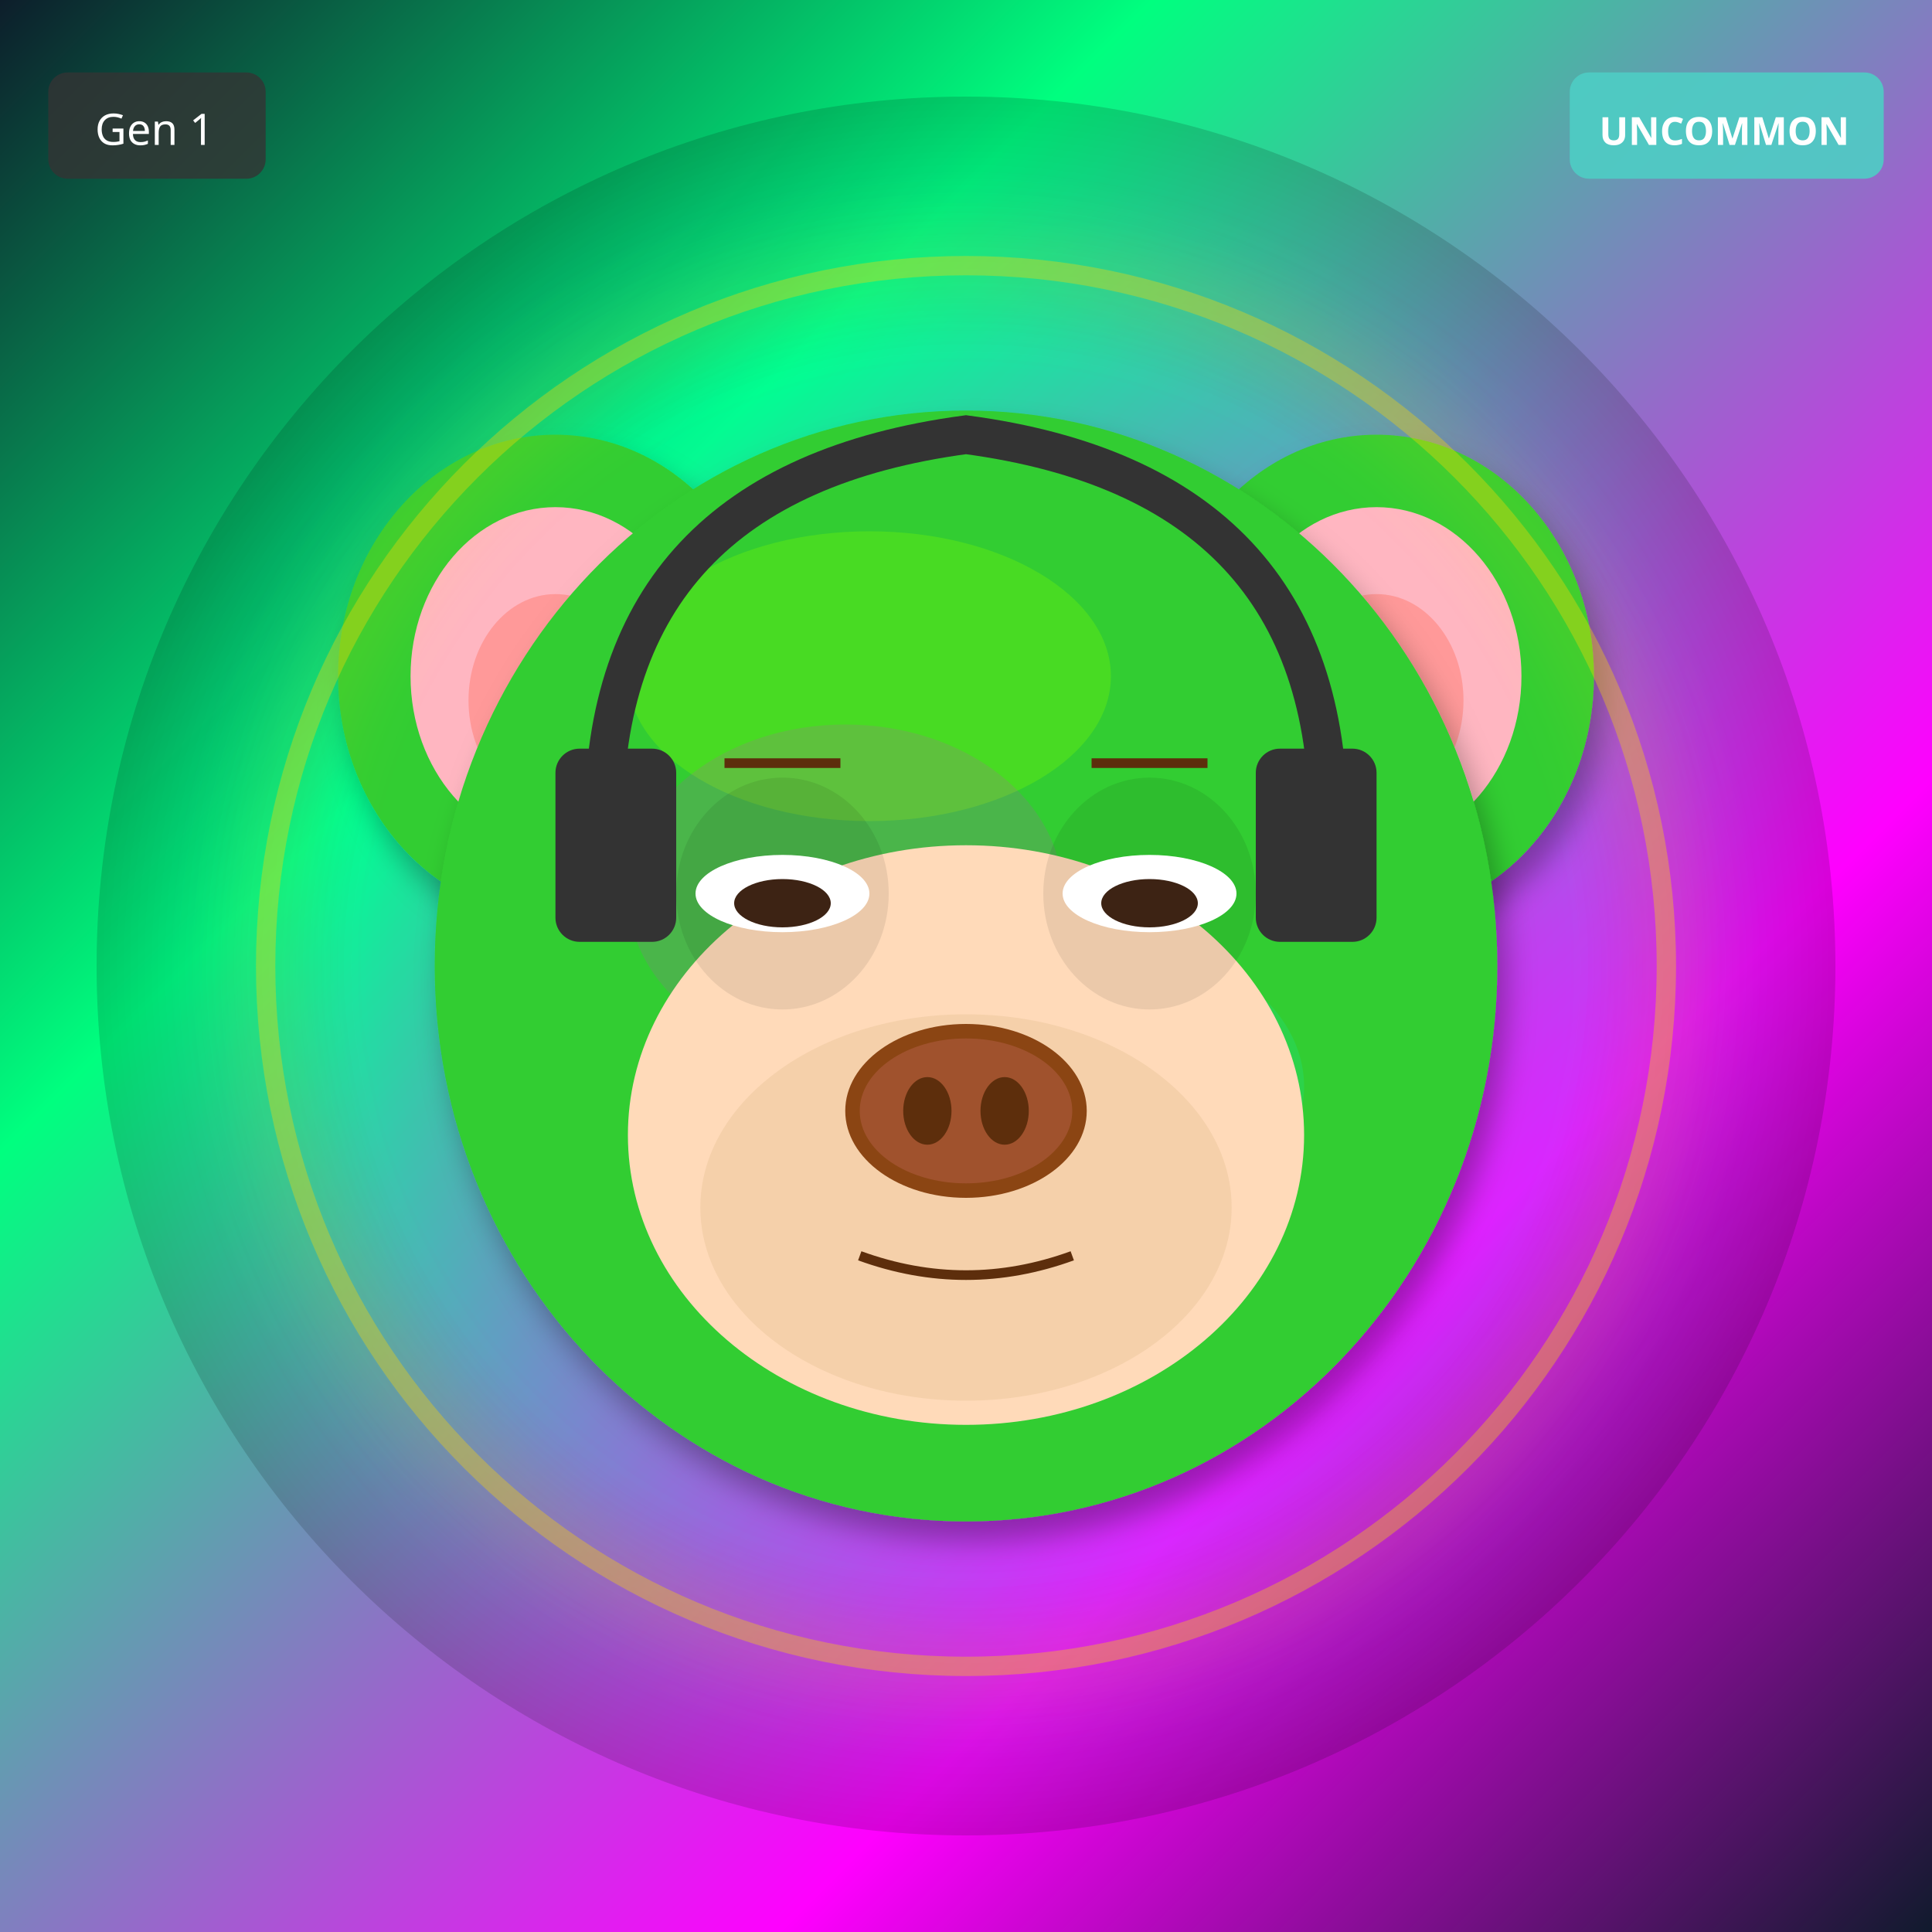
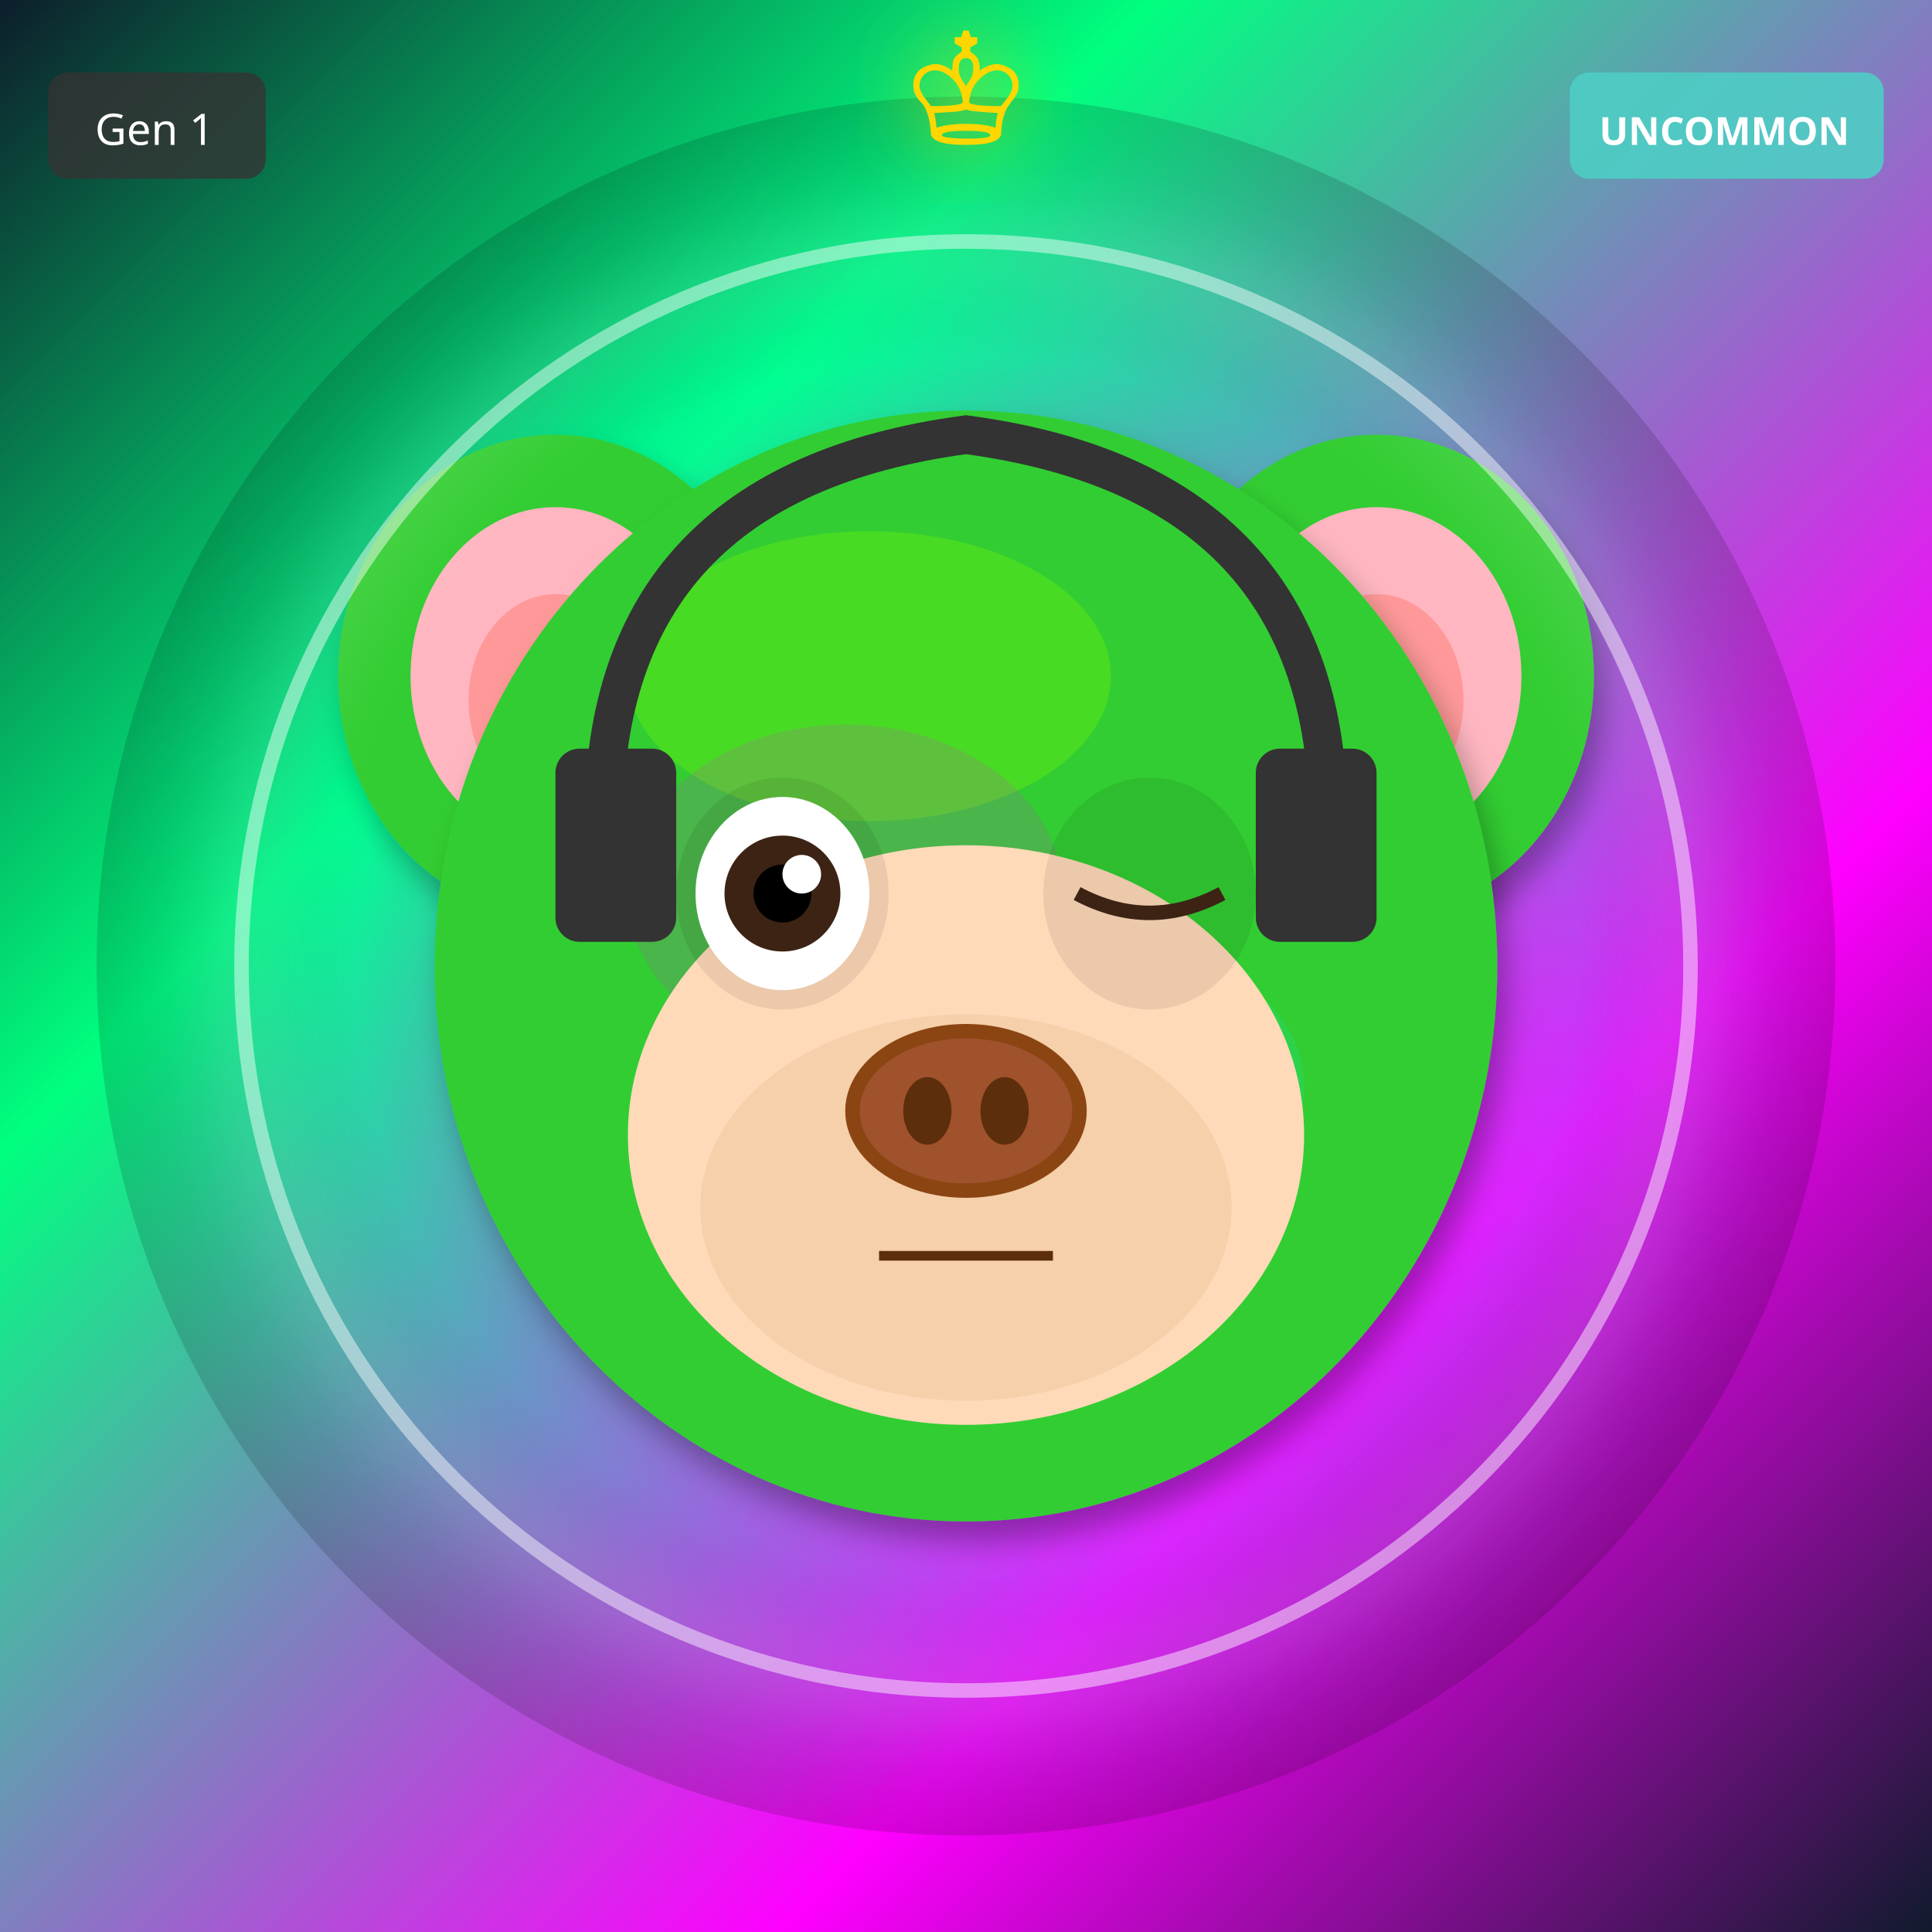
<svg xmlns="http://www.w3.org/2000/svg" width="400" height="400" viewBox="0 0 400 400">
  <defs>
    <filter id="shadow" x="-20%" y="-20%" width="140%" height="140%">
      <feDropShadow dx="2" dy="4" stdDeviation="3" flood-opacity="0.3" />
    </filter>
    <filter id="glow" x="-50%" y="-50%" width="200%" height="200%">
      <feGaussianBlur stdDeviation="8" result="blur" />
      <feMerge>
        <feMergeNode in="blur" />
        <feMergeNode in="SourceGraphic" />
      </feMerge>
    </filter>
    <linearGradient id="rainbow-body" x1="0%" y1="0%" x2="100%" y2="100%">
      <stop offset="0%" stop-color="#FF6B6B" />
      <stop offset="25%" stop-color="#FFE66D" />
      <stop offset="50%" stop-color="#4ECDC4" />
      <stop offset="75%" stop-color="#45B7D1" />
      <stop offset="100%" stop-color="#DDA0DD" />
    </linearGradient>
    <radialGradient id="galaxy-body" cx="30%" cy="30%">
      <stop offset="0%" stop-color="#E6E6FA" />
      <stop offset="50%" stop-color="#9370DB" />
      <stop offset="100%" stop-color="#1A0033" />
    </radialGradient>
    <linearGradient id="holo-body" x1="0%" y1="0%" x2="100%" y2="100%">
      <stop offset="0%" stop-color="#FF00FF" />
      <stop offset="50%" stop-color="#00FFFF" />
      <stop offset="100%" stop-color="#FFFF00" />
    </linearGradient>
    <linearGradient id="sky-gradient" x1="0%" y1="0%" x2="0%" y2="100%">
      <stop offset="0%" stop-color="#87CEEB" />
      <stop offset="100%" stop-color="#E0F4FF" />
    </linearGradient>
    <linearGradient id="grass-gradient" x1="0%" y1="0%" x2="0%" y2="100%">
      <stop offset="0%" stop-color="#90EE90" />
      <stop offset="100%" stop-color="#228B22" />
    </linearGradient>
    <linearGradient id="sunset-gradient" x1="0%" y1="0%" x2="0%" y2="100%">
      <stop offset="0%" stop-color="#FF6B6B" />
      <stop offset="50%" stop-color="#FFE66D" />
      <stop offset="100%" stop-color="#4ECDC4" />
    </linearGradient>
    <linearGradient id="aurora-gradient" x1="0%" y1="0%" x2="100%" y2="100%">
      <stop offset="0%" stop-color="#0D1B2A" />
      <stop offset="30%" stop-color="#00FF7F" />
      <stop offset="70%" stop-color="#FF00FF" />
      <stop offset="100%" stop-color="#0D1B2A" />
    </linearGradient>
    <radialGradient id="multiverse-gradient" cx="50%" cy="50%">
      <stop offset="0%" stop-color="#FFD700" />
      <stop offset="40%" stop-color="#FF00FF" />
      <stop offset="70%" stop-color="#00FFFF" />
      <stop offset="100%" stop-color="#000" />
    </radialGradient>
    <linearGradient id="rift-gradient" x1="0%" y1="0%" x2="100%" y2="100%">
      <stop offset="0%" stop-color="#000" />
      <stop offset="30%" stop-color="#9400D3" />
      <stop offset="50%" stop-color="#00FFFF" />
      <stop offset="70%" stop-color="#9400D3" />
      <stop offset="100%" stop-color="#000" />
    </linearGradient>
    <linearGradient id="heaven-gradient" x1="0%" y1="0%" x2="0%" y2="100%">
      <stop offset="0%" stop-color="#FFF" />
      <stop offset="50%" stop-color="#FFD700" stop-opacity="0.3" />
      <stop offset="100%" stop-color="#F0F8FF" />
    </linearGradient>
    <clipPath id="head-clip">
      <ellipse cx="200" cy="200" rx="110" ry="115" />
    </clipPath>
  </defs>
  <rect width="400" height="400" fill="url(#aurora-gradient)" />
  <circle cx="200" cy="200" r="180" fill="url(#multiverse-gradient)" opacity="0.15" />
  <ellipse cx="115" cy="140" rx="45" ry="50" fill="#32CD32" filter="url(#shadow)" />
  <ellipse cx="115" cy="140" rx="30" ry="35" fill="#FFB6C1" />
  <ellipse cx="115" cy="145" rx="18" ry="22" fill="#FF9999" />
  <ellipse cx="285" cy="140" rx="45" ry="50" fill="#32CD32" filter="url(#shadow)" />
  <ellipse cx="285" cy="140" rx="30" ry="35" fill="#FFB6C1" />
  <ellipse cx="285" cy="145" rx="18" ry="22" fill="#FF9999" />
  <ellipse cx="200" cy="200" rx="110" ry="115" fill="#32CD32" filter="url(#shadow)" />
  <ellipse cx="180" cy="140" rx="50" ry="30" fill="#7CFC00" opacity="0.3" />
  <g clip-path="url(#head-clip)">
    <ellipse cx="175" cy="185" rx="45" ry="35" fill="#FF00FF" opacity="0.12" />
    <ellipse cx="230" cy="225" rx="40" ry="30" fill="#00FFFF" opacity="0.12" />
  </g>
  <ellipse cx="200" cy="235" rx="70" ry="60" fill="#FFDAB9" />
  <ellipse cx="200" cy="250" rx="55" ry="40" fill="#DEB887" opacity="0.3" />
  <ellipse cx="162" cy="185" rx="22" ry="24" fill="#000" opacity="0.08" />
  <ellipse cx="238" cy="185" rx="22" ry="24" fill="#000" opacity="0.08" />
-   <ellipse cx="162" cy="185" rx="18" ry="8" fill="white" />
-   <ellipse cx="162" cy="187" rx="10" ry="5" fill="#3D2314" />
-   <ellipse cx="238" cy="185" rx="18" ry="8" fill="white" />
-   <ellipse cx="238" cy="187" rx="10" ry="5" fill="#3D2314" />
+   <ellipse cx="162" cy="185" rx="18" ry="20" fill="white" />
+   <circle cx="162" cy="185" r="12" fill="#3D2314" />
+   <circle cx="162" cy="185" r="6" fill="#000" />
+   <circle cx="166" cy="181" r="4" fill="white" />
+   <path d="M223 185 Q238 193 253 185" stroke="#3D2314" stroke-width="3" fill="none" />
  <g>
    <ellipse cx="200" cy="230" rx="25" ry="18" fill="#8B4513" />
    <ellipse cx="200" cy="230" rx="22" ry="15" fill="#A0522D" />
    <ellipse cx="192" cy="230" rx="5" ry="7" fill="#5D2E0C" />
    <ellipse cx="208" cy="230" rx="5" ry="7" fill="#5D2E0C" />
  </g>
-   <path d="M178 260 Q200 268 222 260" stroke="#5D2E0C" stroke-width="2" fill="none" />
-   <line x1="150" y1="158" x2="174" y2="158" stroke="#5D2E0C" stroke-width="2" />
-   <line x1="226" y1="158" x2="250" y2="158" stroke="#5D2E0C" stroke-width="2" />
+   <line x1="182" y1="260" x2="218" y2="260" stroke="#5D2E0C" stroke-width="2" />
  <path d="M125 170 Q125 100 200 90 Q275 100 275 170" stroke="#333" stroke-width="8" fill="none" />
  <rect x="115" y="155" width="25" height="40" rx="5" fill="#333" />
  <rect x="260" y="155" width="25" height="40" rx="5" fill="#333" />
-   <circle cx="200" cy="200" r="145" fill="none" stroke="#FFD700" stroke-width="4" opacity="0.4" filter="url(#glow)" />
+   <circle cx="200" cy="200" r="150" fill="none" stroke="#FFF" stroke-width="3" opacity="0.5" filter="url(#glow)" />
+   <text x="200" y="30" font-size="36" fill="#FFD700" text-anchor="middle" filter="url(#glow)">♔</text>
  <g transform="translate(325, 15)">
    <rect width="65" height="22" rx="4" fill="#4ECDC4" opacity="0.9" />
    <text x="32" y="15" font-size="8" fill="#FFF" text-anchor="middle" font-family="sans-serif" font-weight="bold">UNCOMMON</text>
  </g>
  <g transform="translate(10, 15)">
    <rect width="45" height="22" rx="4" fill="#333" opacity="0.8" />
    <text x="22" y="15" font-size="9" fill="#FFF" text-anchor="middle" font-family="sans-serif">Gen 1</text>
  </g>
</svg>
